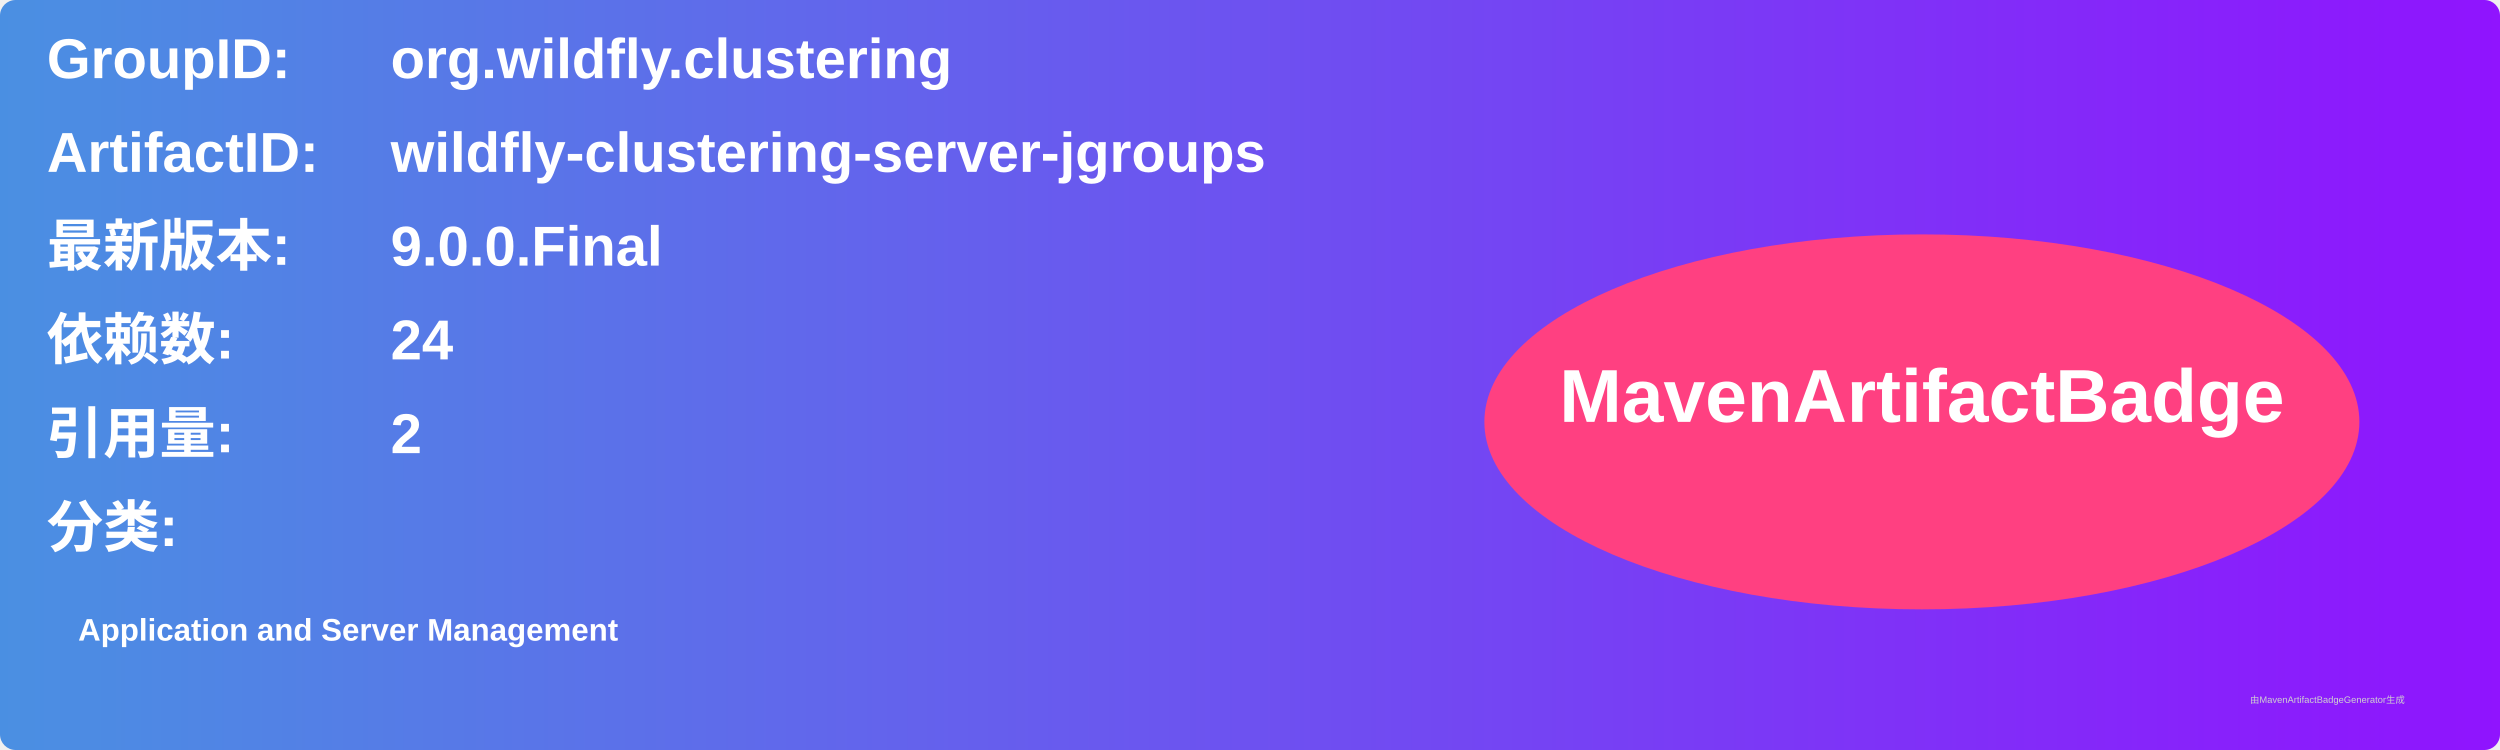
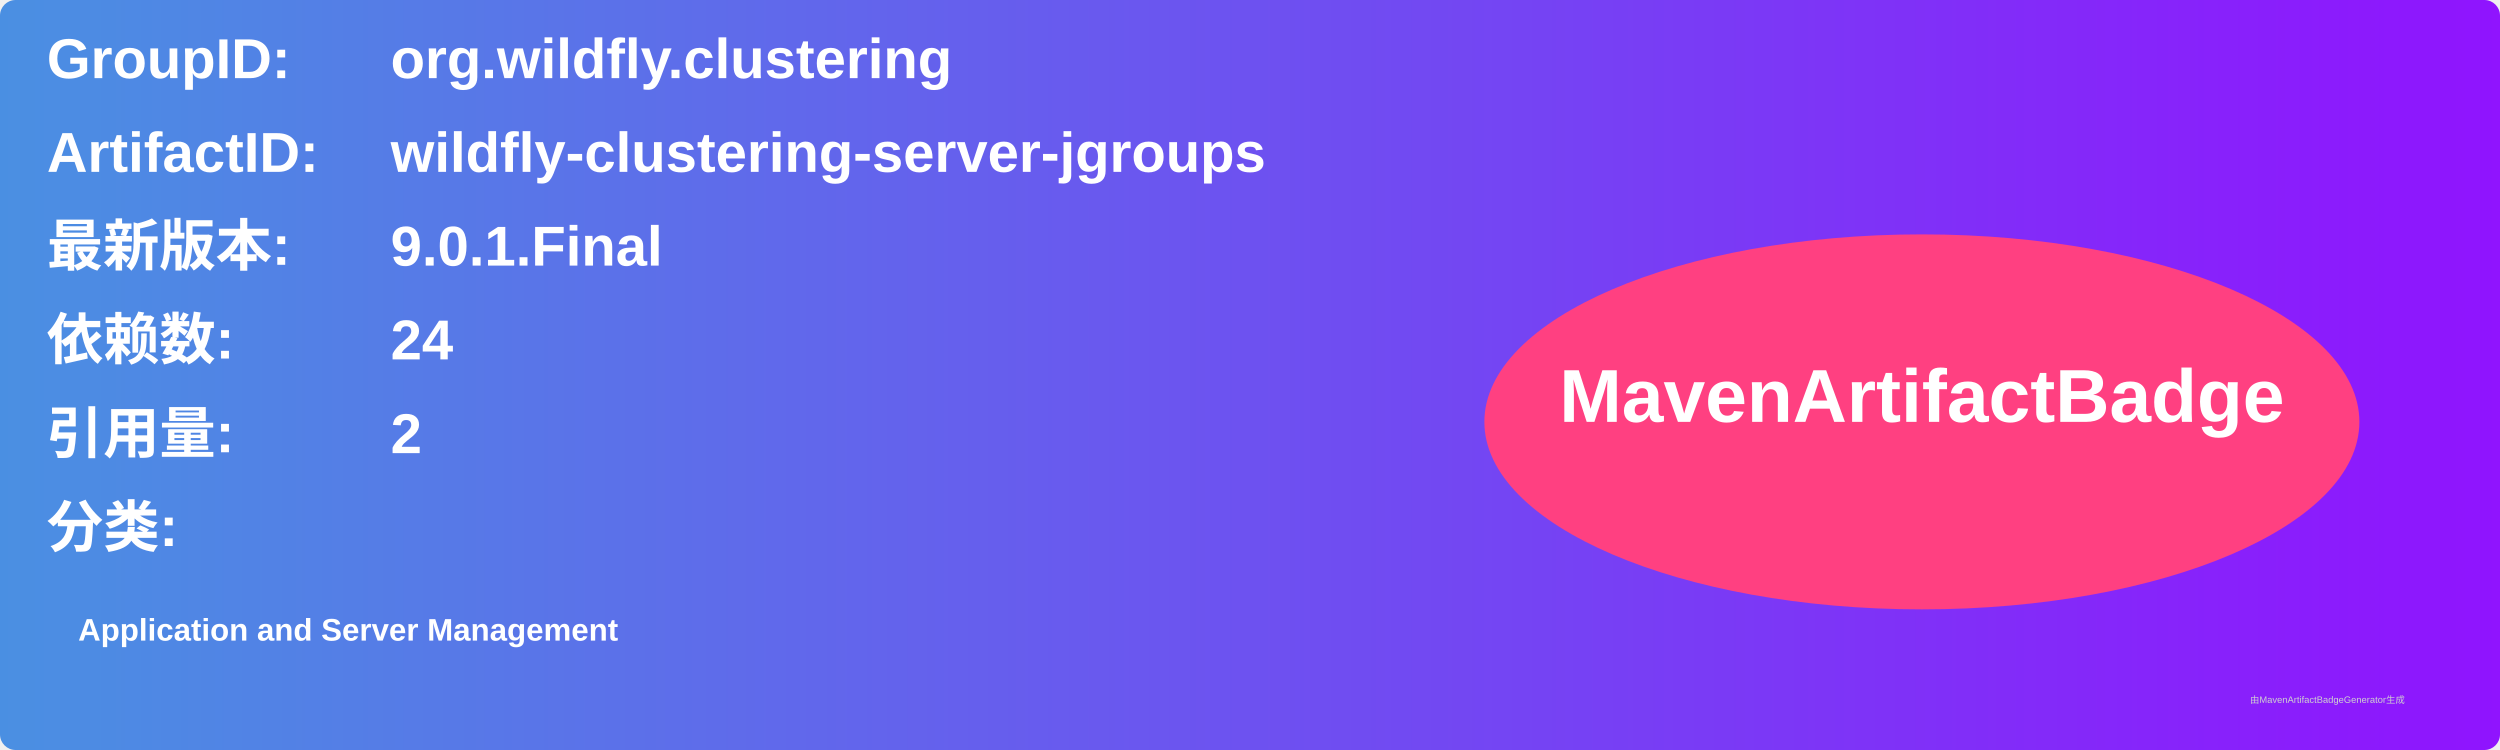
<svg xmlns="http://www.w3.org/2000/svg" width="800" height="240" viewBox="0 0 800 240">
  <linearGradient id="grad" x1="0%" y1="0%" x2="100%" y2="0%">
    <stop offset="0%" stop-color="#4a90e2" />
    <stop offset="100%" stop-color="#9013fe" />
  </linearGradient>
  <rect width="100%" height="100%" rx="5" ry="5" fill="url(#grad)" />
  <g transform="translate(15, 15)">
    <text x="0" y="10" font-family="Arial" font-size="18" fill="white" font-weight="bold" width="260">GroupID:</text>
    <text x="110" y="10" font-family="Arial" font-size="18" fill="white" font-weight="bold" width="460">org.wildfly.clustering</text>
    <text x="0" y="40" font-family="Arial" font-size="18" fill="white" font-weight="bold" width="260">ArtifactID:</text>
    <text x="110" y="40" font-family="Arial" font-size="18" fill="white" font-weight="bold" width="460">wildfly-clustering-server-jgroups</text>
    <text x="0" y="70" font-family="Arial" font-size="18" fill="white" font-weight="bold">最新版本:</text>
    <text x="110" y="70" font-family="Arial" font-size="18" fill="white" font-weight="bold">
-       <tspan font-weight="bold">9.0.0.Final</tspan>
+       <tspan font-weight="bold">9.0.1.Final</tspan>
    </text>
    <text x="0" y="100" font-family="Arial" font-size="18" fill="white" font-weight="bold">依赖数: </text>
    <text x="110" y="100" font-family="Arial" font-size="18" fill="white">
      <tspan font-weight="bold">24</tspan>
    </text>
    <text x="0" y="130" font-family="Arial" font-size="18" fill="white" font-weight="bold">引用量: </text>
    <text x="110" y="130" font-family="Arial" font-size="18" fill="white">
      <tspan font-weight="bold">2</tspan>
    </text>
    <text x="0" y="160" font-family="Arial" font-size="18" fill="white" font-weight="bold">分类:</text>
    <text x="10" y="190" font-family="Arial" font-size="10" fill="white">
      <tspan font-weight="bold">Application and Server Management</tspan>
    </text>
    <ellipse cx="600" cy="120" rx="140" ry="60" fill="#ff4081" />
    <text x="600" y="120" text-anchor="middle" font-family="Arial" font-size="24" fill="white" font-weight="bold">MavenArtifactBadge</text>
  </g>
  <text x="720" y="225" font-family="Arial" font-size="3" fill="#d0d0d0">由MavenArtifactBadgeGenerator生成</text>
</svg>
